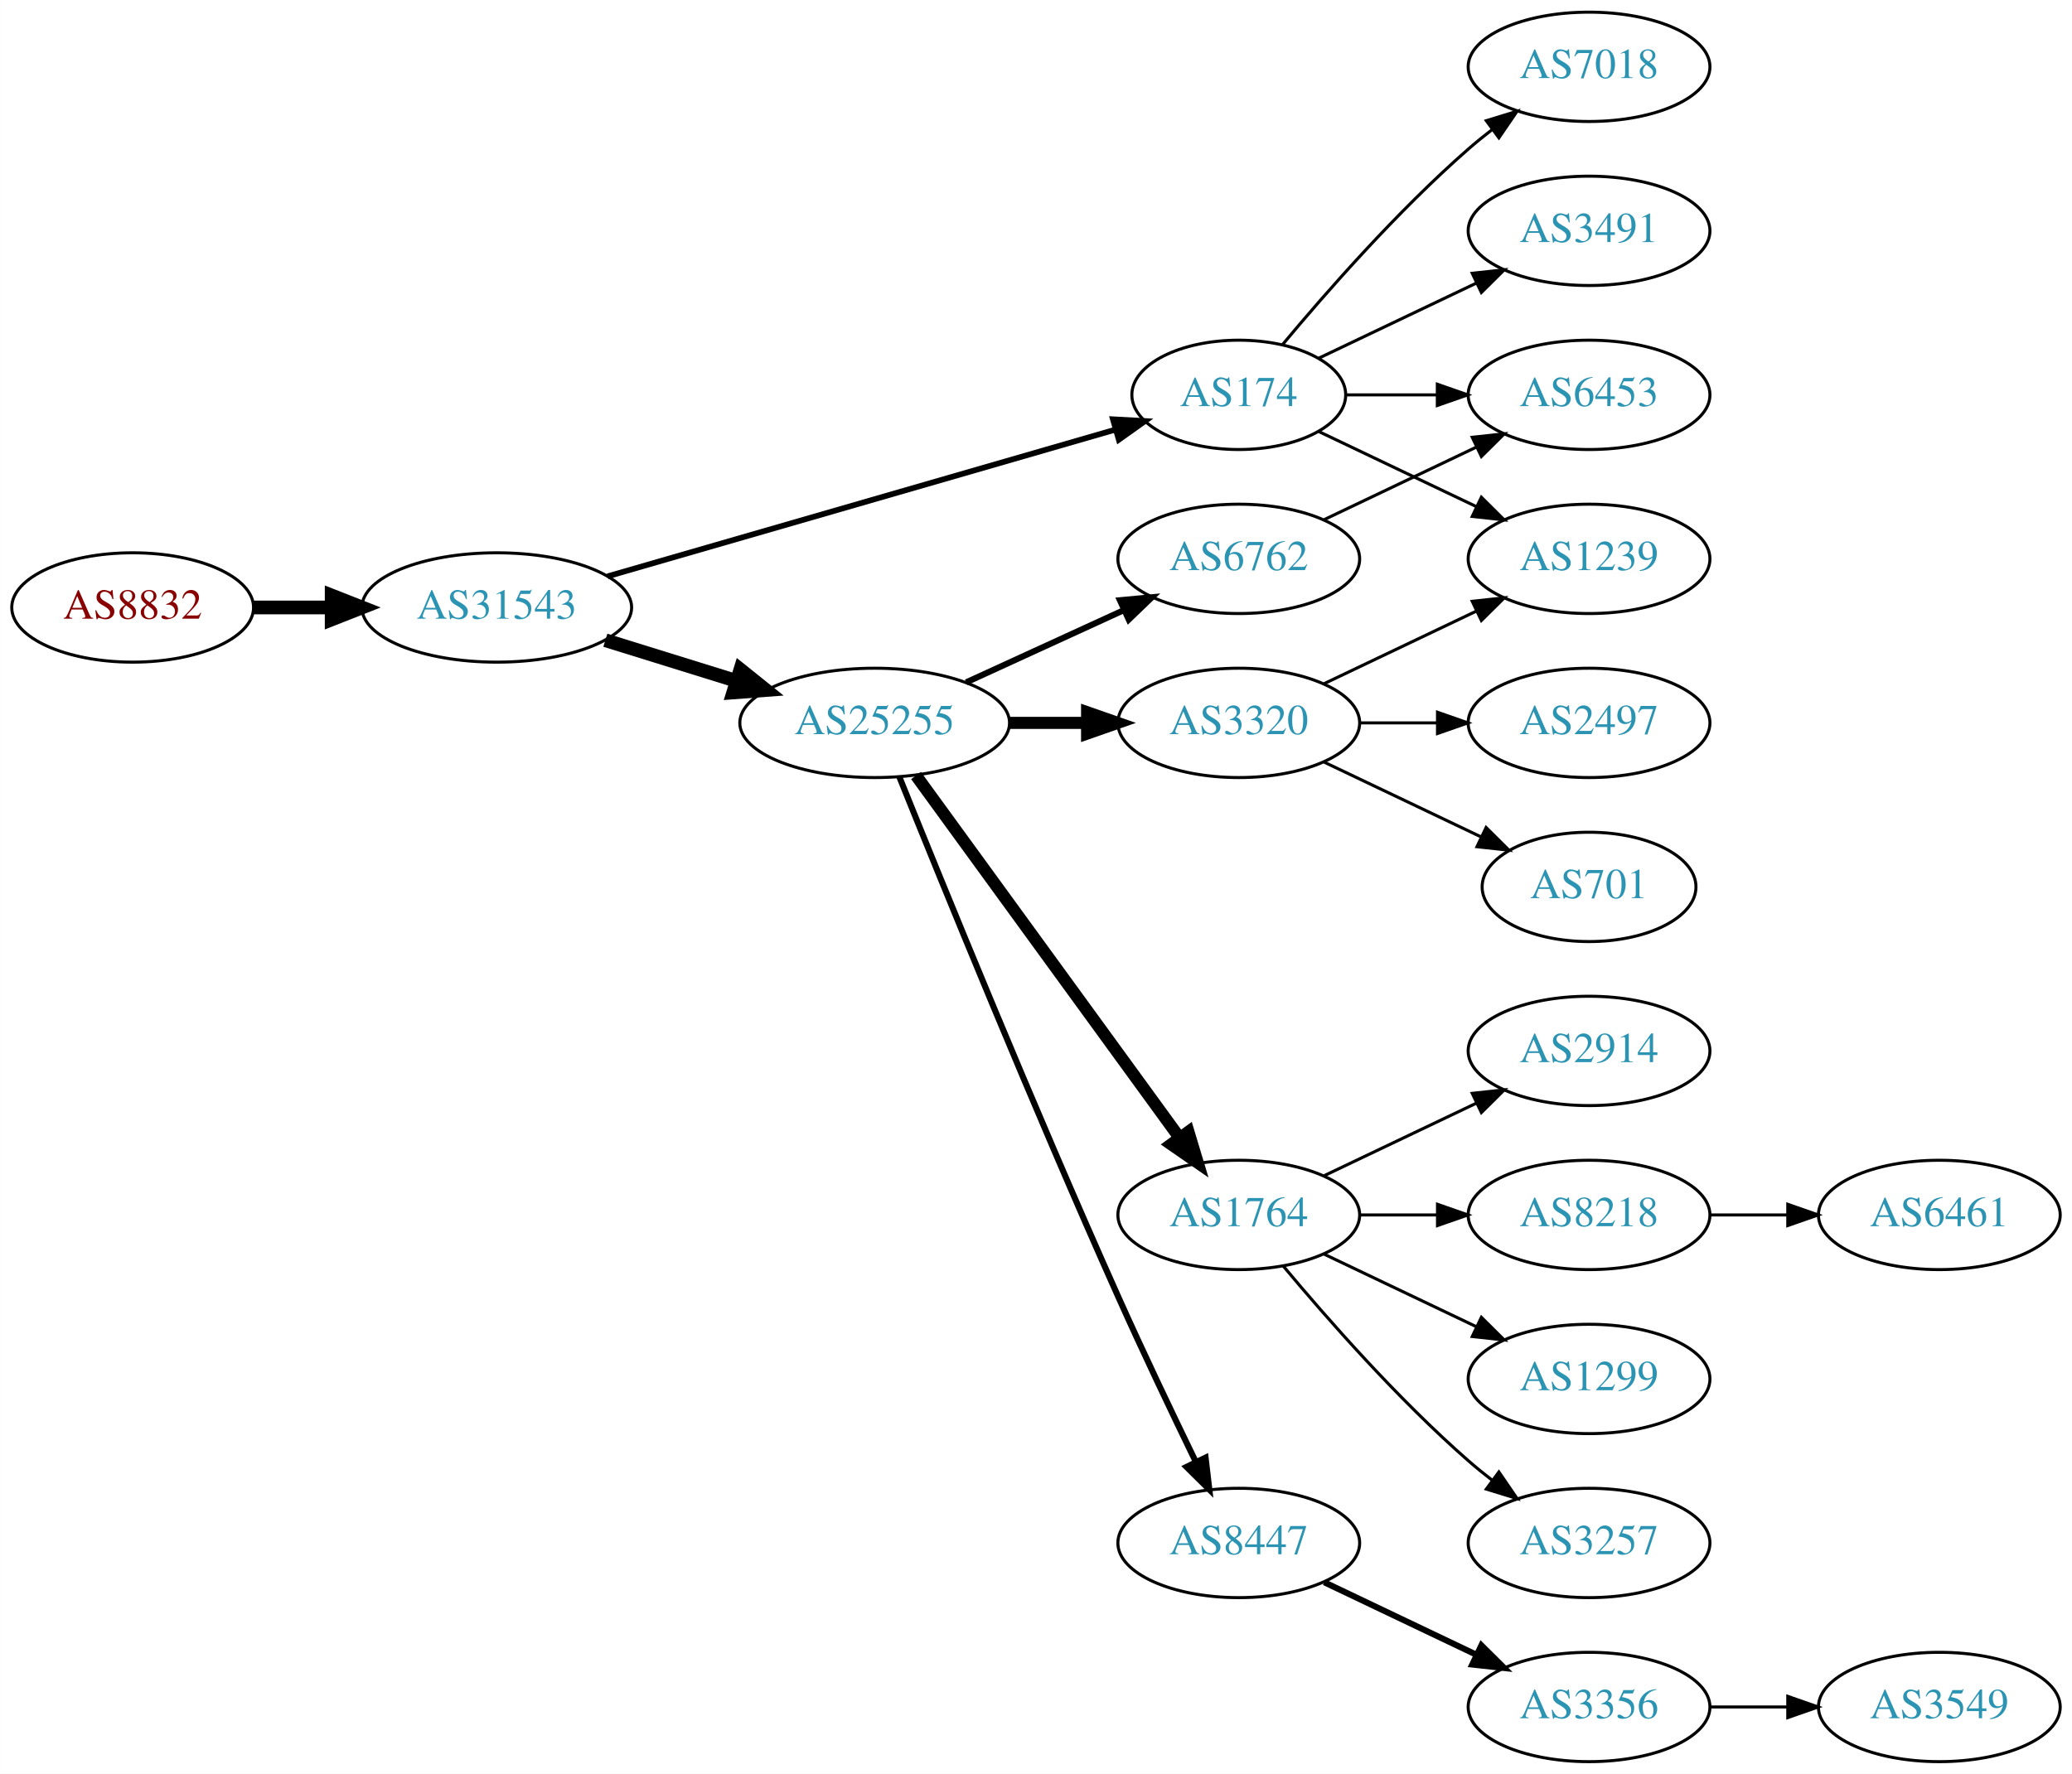
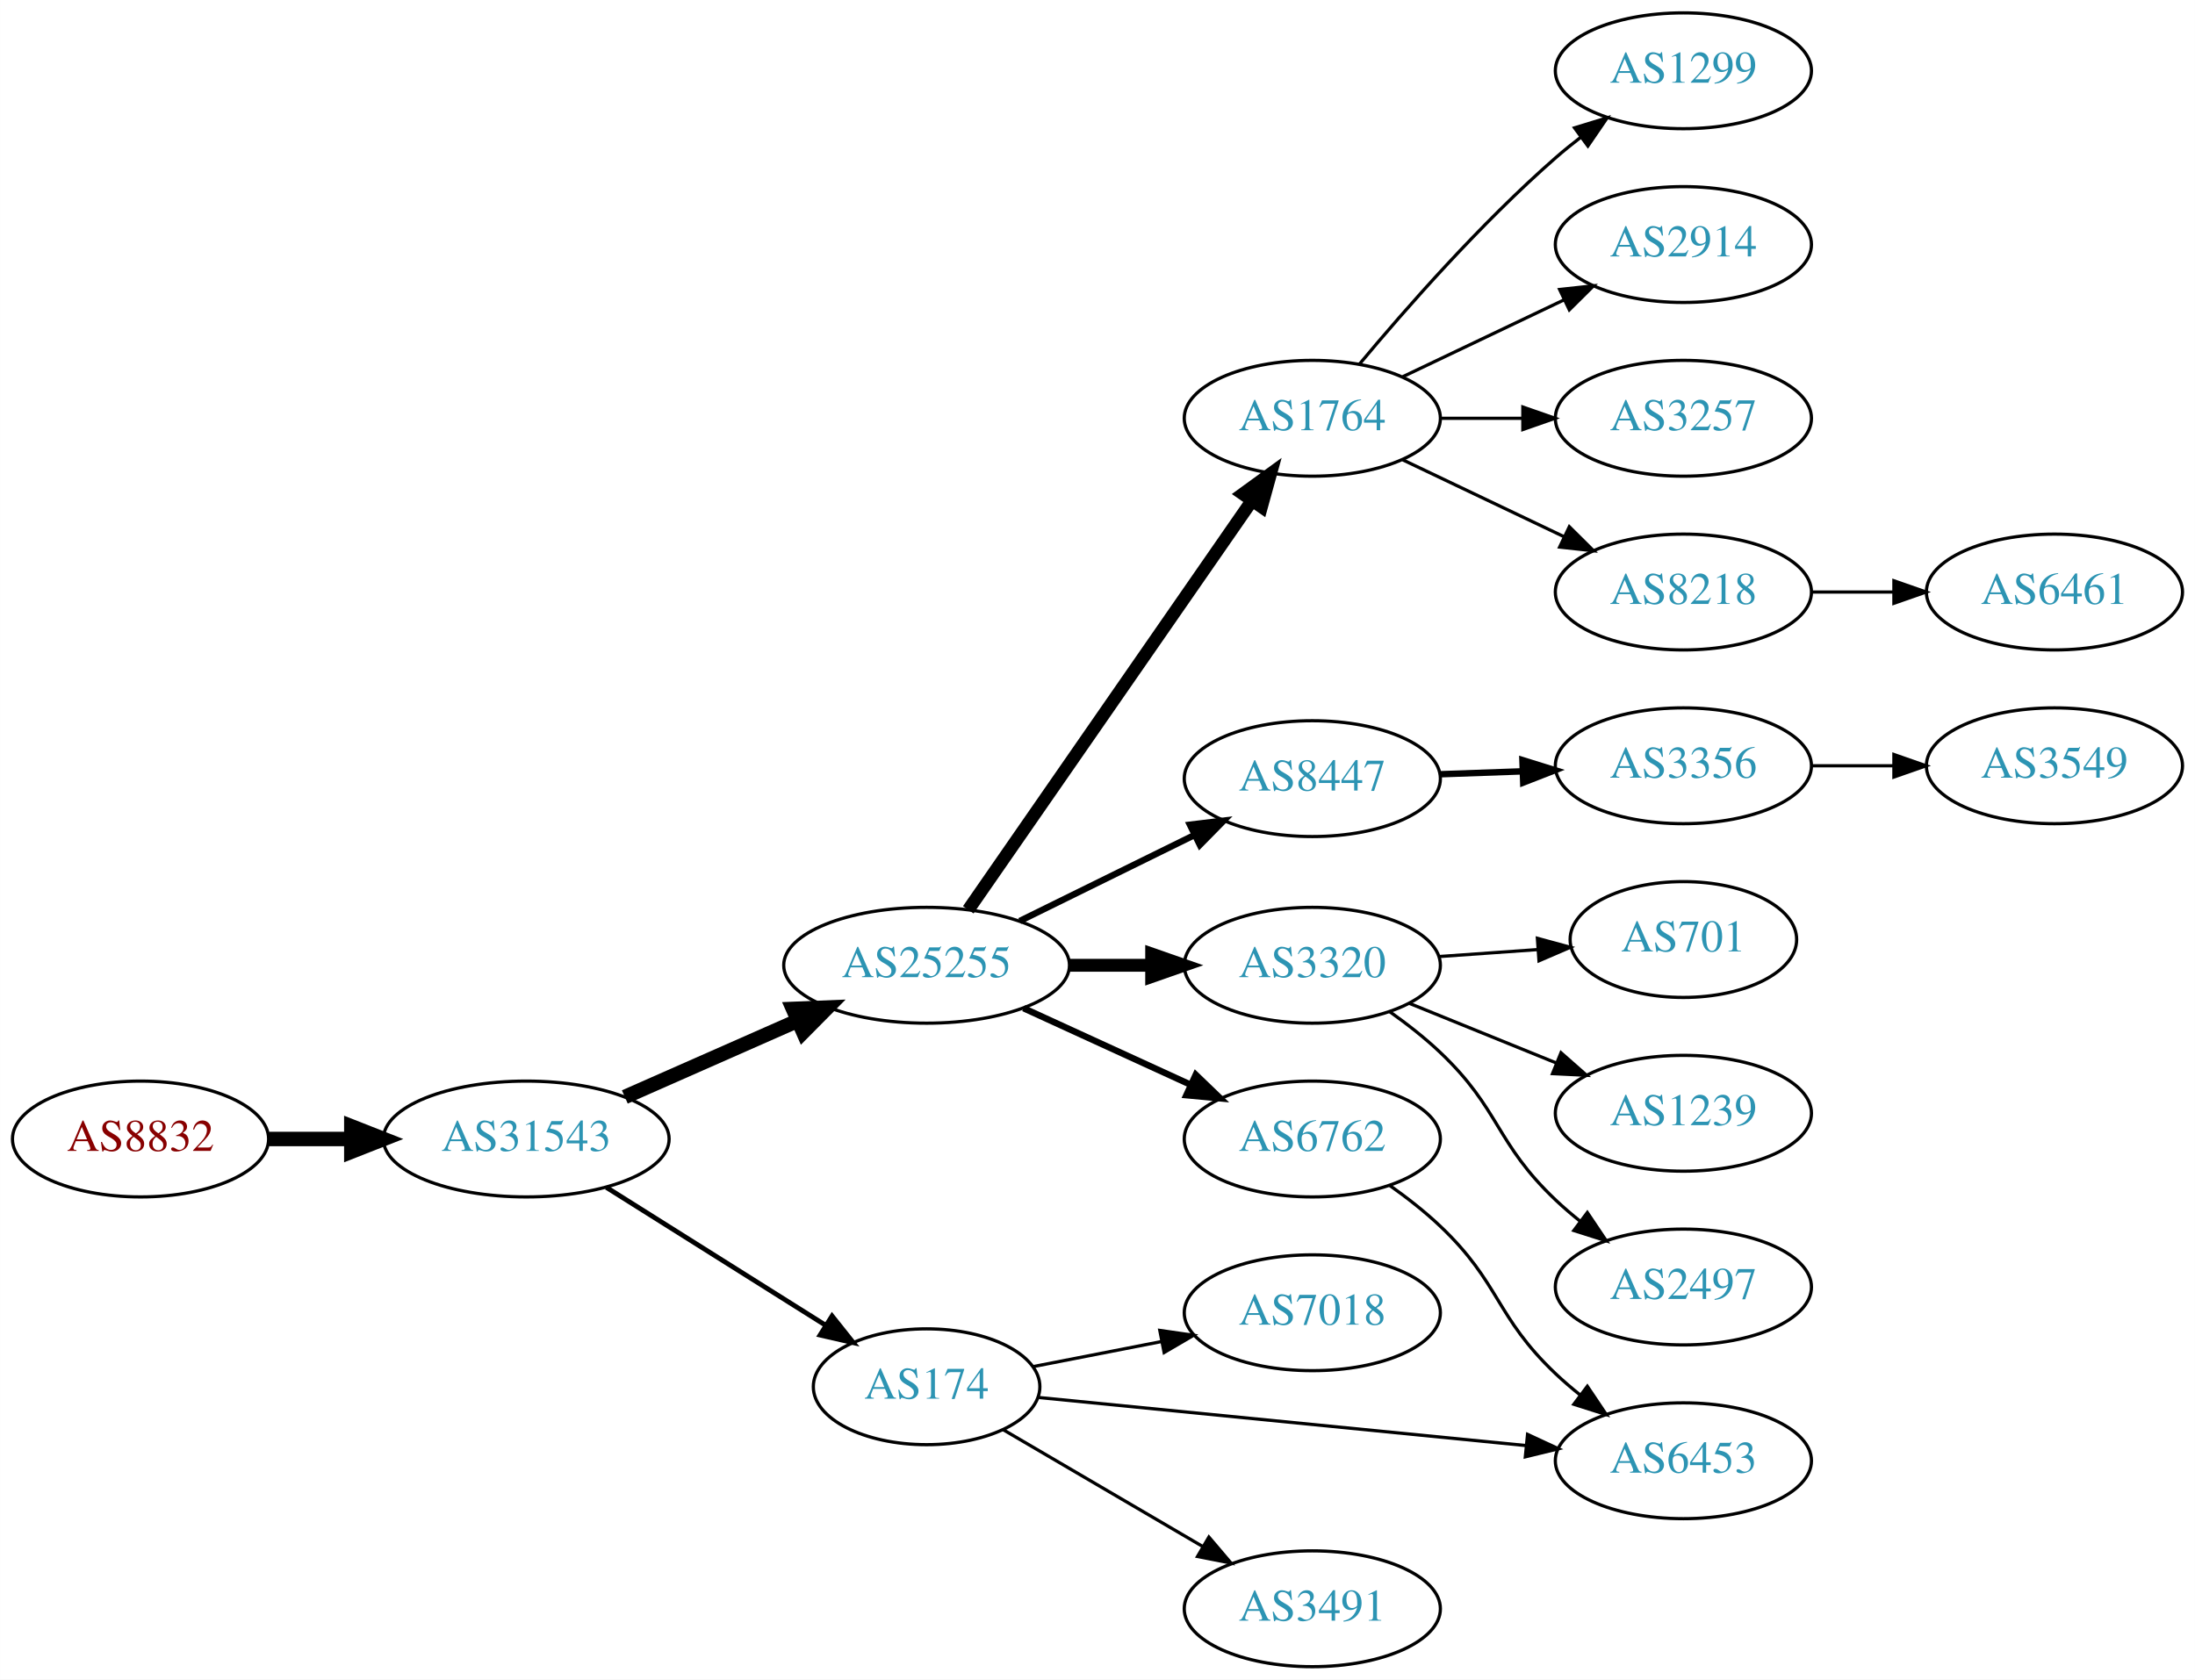
- <svg xmlns="http://www.w3.org/2000/svg" xmlns:xlink="http://www.w3.org/1999/xlink" width="682pt" height="584pt" viewBox="0.00 0.00 681.96 584.00">
-   <g id="graph0" class="graph" transform="scale(1 1) rotate(0) translate(4 580)">
-     <polygon fill="white" stroke="none" points="-4,4 -4,-580 677.956,-580 677.956,4 -4,4" />
+ <svg xmlns="http://www.w3.org/2000/svg" xmlns:xlink="http://www.w3.org/1999/xlink" width="682pt" height="522pt" viewBox="0.00 0.00 681.96 522.00">
+   <g id="graph0" class="graph" transform="scale(1 1) rotate(0) translate(4 518)">
+     <polygon fill="white" stroke="none" points="-4,4 -4,-518 677.956,-518 677.956,4 -4,4" />
    <g id="node1" class="node">
      <g id="a_node1">
        <a xlink:href="/asn/8832" xlink:title="AS8832 ~ Netvoice Data Security GmbH [AT]">
-           <ellipse fill="#ffffff" stroke="black" cx="39.647" cy="-380" rx="39.794" ry="18" />
-           <text text-anchor="middle" x="39.647" y="-376.3" font-family="Times,serif" font-size="14.00" fill="#880000">AS8832</text>
+           <ellipse fill="#ffffff" stroke="black" cx="39.647" cy="-164" rx="39.794" ry="18" />
+           <text text-anchor="middle" x="39.647" y="-160.3" font-family="Times,serif" font-size="14.00" fill="#880000">AS8832</text>
        </a>
      </g>
    </g>
    <g id="node2" class="node">
      <g id="a_node2">
        <a xlink:href="/asn/31543" xlink:title="AS31543 ~ myNET gmbh [AT]">
-           <ellipse fill="#ffffff" stroke="black" cx="159.489" cy="-380" rx="44.393" ry="18" />
-           <text text-anchor="middle" x="159.489" y="-376.3" font-family="Times,serif" font-size="14.00" fill="#2c94b3">AS31543</text>
+           <ellipse fill="#ffffff" stroke="black" cx="159.489" cy="-164" rx="44.393" ry="18" />
+           <text text-anchor="middle" x="159.489" y="-160.3" font-family="Times,serif" font-size="14.00" fill="#2c94b3">AS31543</text>
        </a>
      </g>
    </g>
    <g id="edge1" class="edge">
-       <path fill="none" stroke="black" stroke-width="4.5" d="M79.559,-380C87.662,-380 96.337,-380 104.863,-380" />
-       <polygon fill="black" stroke="black" stroke-width="4.5" points="105.141,-383.938 115.141,-380 105.141,-376.063 105.141,-383.938" />
+       <path fill="none" stroke="black" stroke-width="4.5" d="M79.559,-164C87.662,-164 96.337,-164 104.863,-164" />
+       <polygon fill="black" stroke="black" stroke-width="4.5" points="105.141,-167.938 115.141,-164 105.141,-160.063 105.141,-167.938" />
    </g>
    <g id="node3" class="node">
      <g id="a_node3">
-         <a xlink:href="/asn/174" xlink:title="AS174 ~ Cogent Communications [US]">
-           <ellipse fill="#ffffff" stroke="black" cx="403.724" cy="-450" rx="35.194" ry="18" />
-           <text text-anchor="middle" x="403.724" y="-446.3" font-family="Times,serif" font-size="14.00" fill="#2c94b3">AS174</text>
+         <a xlink:href="/asn/25255" xlink:title="AS25255 ~ ==&gt; TELE2 AUSTRIA &lt;== [AT]">
+           <ellipse fill="#ffffff" stroke="black" cx="283.881" cy="-218" rx="44.393" ry="18" />
+           <text text-anchor="middle" x="283.881" y="-214.3" font-family="Times,serif" font-size="14.00" fill="#2c94b3">AS25255</text>
        </a>
      </g>
    </g>
    <g id="edge2" class="edge">
-       <path fill="none" stroke="black" stroke-width="1.875" d="M195.971,-390.254C240.536,-403.132 316.767,-425.161 363.167,-438.569" />
-       <polygon fill="black" stroke="black" stroke-width="1.875" points="362.296,-441.961 372.875,-441.374 364.24,-435.236 362.296,-441.961" />
+       <path fill="none" stroke="black" stroke-width="4.5" d="M190.117,-177.072C206.234,-184.183 226.374,-193.069 243.766,-200.742" />
+       <polygon fill="black" stroke="black" stroke-width="4.5" points="242.364,-204.427 253.102,-204.861 245.542,-197.222 242.364,-204.427" />
    </g>
    <g id="node4" class="node">
      <g id="a_node4">
-         <a xlink:href="/asn/25255" xlink:title="AS25255 ~ ==&gt; TELE2 AUSTRIA &lt;== [AT]">
-           <ellipse fill="#ffffff" stroke="black" cx="283.881" cy="-342" rx="44.393" ry="18" />
-           <text text-anchor="middle" x="283.881" y="-338.3" font-family="Times,serif" font-size="14.00" fill="#2c94b3">AS25255</text>
+         <a xlink:href="/asn/174" xlink:title="AS174 ~ Cogent Communications [US]">
+           <ellipse fill="#ffffff" stroke="black" cx="283.881" cy="-87" rx="35.194" ry="18" />
+           <text text-anchor="middle" x="283.881" y="-83.3" font-family="Times,serif" font-size="14.00" fill="#2c94b3">AS174</text>
        </a>
      </g>
    </g>
    <g id="edge3" class="edge">
-       <path fill="none" stroke="black" stroke-width="4.5" d="M195.234,-369.212C208.671,-365.041 224.214,-360.215 238.447,-355.796" />
-       <polygon fill="black" stroke="black" stroke-width="4.5" points="239.666,-359.54 248.049,-352.815 237.331,-352.019 239.666,-359.54" />
+       <path fill="none" stroke="black" stroke-width="1.5" d="M184.378,-148.971C203.857,-136.716 231.49,-119.331 252.534,-106.092" />
+       <polygon fill="black" stroke="black" stroke-width="1.5" points="254.505,-108.987 261.106,-100.699 250.778,-103.062 254.505,-108.987" />
    </g>
    <g id="node5" class="node">
      <g id="a_node5">
-         <a xlink:href="/asn/6453" xlink:title="AS6453 ~ TATA COMMUNICATIONS (AMERICA) INC [US]">
-           <ellipse fill="#ffffff" stroke="black" cx="519.017" cy="-450" rx="39.794" ry="18" />
-           <text text-anchor="middle" x="519.017" y="-446.3" font-family="Times,serif" font-size="14.00" fill="#2c94b3">AS6453</text>
+         <a xlink:href="/asn/8447" xlink:title="AS8447 ~ A1 Telekom Austria AG [AT]">
+           <ellipse fill="#ffffff" stroke="black" cx="403.724" cy="-276" rx="39.794" ry="18" />
+           <text text-anchor="middle" x="403.724" y="-272.3" font-family="Times,serif" font-size="14.00" fill="#2c94b3">AS8447</text>
        </a>
      </g>
    </g>
    <g id="edge4" class="edge">
-       <path fill="none" stroke="black" d="M439.023,-450C448.4,-450 458.75,-450 468.785,-450" />
-       <polygon fill="black" stroke="black" points="469.074,-453.5 479.074,-450 469.074,-446.5 469.074,-453.5" />
+       <path fill="none" stroke="black" stroke-width="2" d="M312.808,-231.745C329.003,-239.716 349.564,-249.836 366.936,-258.386" />
+       <polygon fill="black" stroke="black" stroke-width="2" points="365.693,-261.675 376.211,-262.951 368.784,-255.395 365.693,-261.675" />
    </g>
    <g id="node6" class="node">
      <g id="a_node6">
-         <a xlink:href="/asn/1239" xlink:title="AS1239 ~ Sprint [US]">
-           <ellipse fill="#ffffff" stroke="black" cx="519.017" cy="-396" rx="39.794" ry="18" />
-           <text text-anchor="middle" x="519.017" y="-392.3" font-family="Times,serif" font-size="14.00" fill="#2c94b3">AS1239</text>
+         <a xlink:href="/asn/3320" xlink:title="AS3320 ~ DTAG [DE]">
+           <ellipse fill="#ffffff" stroke="black" cx="403.724" cy="-218" rx="39.794" ry="18" />
+           <text text-anchor="middle" x="403.724" y="-214.3" font-family="Times,serif" font-size="14.00" fill="#2c94b3">AS3320</text>
        </a>
      </g>
    </g>
    <g id="edge5" class="edge">
-       <path fill="none" stroke="black" d="M430.149,-437.881C445.452,-430.587 465.175,-421.186 482.057,-413.14" />
-       <polygon fill="black" stroke="black" points="483.576,-416.293 491.097,-408.831 480.564,-409.974 483.576,-416.293" />
+       <path fill="none" stroke="black" stroke-width="4" d="M328.092,-218C336.405,-218 345.168,-218 353.65,-218" />
+       <polygon fill="black" stroke="black" stroke-width="4" points="353.809,-221.5 363.809,-218 353.809,-214.5 353.809,-221.5" />
    </g>
    <g id="node7" class="node">
      <g id="a_node7">
-         <a xlink:href="/asn/3491" xlink:title="AS3491 ~ PCCW Global, Inc. [US]">
-           <ellipse fill="#ffffff" stroke="black" cx="519.017" cy="-504" rx="39.794" ry="18" />
-           <text text-anchor="middle" x="519.017" y="-500.3" font-family="Times,serif" font-size="14.00" fill="#2c94b3">AS3491</text>
+         <a xlink:href="/asn/6762" xlink:title="AS6762 ~ TELECOM ITALIA SPARKLE S.p.A. [IT]">
+           <ellipse fill="#ffffff" stroke="black" cx="403.724" cy="-164" rx="39.794" ry="18" />
+           <text text-anchor="middle" x="403.724" y="-160.3" font-family="Times,serif" font-size="14.00" fill="#2c94b3">AS6762</text>
        </a>
      </g>
    </g>
    <g id="edge6" class="edge">
-       <path fill="none" stroke="black" d="M430.149,-462.119C445.452,-469.413 465.175,-478.814 482.057,-486.86" />
-       <polygon fill="black" stroke="black" points="480.564,-490.026 491.097,-491.169 483.576,-483.707 480.564,-490.026" />
+       <path fill="none" stroke="black" stroke-width="2" d="M314.011,-204.652C329.622,-197.498 349.02,-188.609 365.692,-180.97" />
+       <polygon fill="black" stroke="black" stroke-width="2" points="367.511,-183.986 375.144,-176.638 364.595,-177.622 367.511,-183.986" />
    </g>
    <g id="node8" class="node">
      <g id="a_node8">
+         <a xlink:href="/asn/1764" xlink:title="AS1764 ~ NEXTLAYER-AS [AT]">
+           <ellipse fill="#ffffff" stroke="black" cx="403.724" cy="-388" rx="39.794" ry="18" />
+           <text text-anchor="middle" x="403.724" y="-384.3" font-family="Times,serif" font-size="14.00" fill="#2c94b3">AS1764</text>
+         </a>
+       </g>
+     </g>
+     <g id="edge7" class="edge">
+       <path fill="none" stroke="black" stroke-width="4" d="M296.829,-235.236C317.651,-265.274 360.681,-327.349 384.992,-362.42" />
+       <polygon fill="black" stroke="black" stroke-width="4" points="382.171,-364.494 390.744,-370.718 387.924,-360.506 382.171,-364.494" />
+     </g>
+     <g id="node19" class="node">
+       <g id="a_node19">
+         <a xlink:href="/asn/6453" xlink:title="AS6453 ~ TATA COMMUNICATIONS (AMERICA) INC [US]">
+           <ellipse fill="#ffffff" stroke="black" cx="519.017" cy="-64" rx="39.794" ry="18" />
+           <text text-anchor="middle" x="519.017" y="-60.3" font-family="Times,serif" font-size="14.00" fill="#2c94b3">AS6453</text>
+         </a>
+       </g>
+     </g>
+     <g id="edge18" class="edge">
+       <path fill="none" stroke="black" d="M318.781,-83.656C358.616,-79.726 424.988,-73.178 470.08,-68.729" />
+       <polygon fill="black" stroke="black" points="470.599,-72.195 480.207,-67.73 469.912,-65.229 470.599,-72.195" />
+     </g>
+     <g id="node20" class="node">
+       <g id="a_node20">
        <a xlink:href="/asn/7018" xlink:title="AS7018 ~ AT&amp;T Services, Inc. [US]">
-           <ellipse fill="#ffffff" stroke="black" cx="519.017" cy="-558" rx="39.794" ry="18" />
-           <text text-anchor="middle" x="519.017" y="-554.3" font-family="Times,serif" font-size="14.00" fill="#2c94b3">AS7018</text>
-         </a>
-       </g>
-     </g>
-     <g id="edge7" class="edge">
-       <path fill="none" stroke="black" d="M418.089,-466.499C432.344,-483.596 456.039,-510.619 479.37,-531 481.836,-533.154 484.475,-535.294 487.172,-537.372" />
-       <polygon fill="black" stroke="black" points="485.197,-540.264 495.326,-543.37 489.345,-534.625 485.197,-540.264" />
+           <ellipse fill="#ffffff" stroke="black" cx="403.724" cy="-110" rx="39.794" ry="18" />
+           <text text-anchor="middle" x="403.724" y="-106.3" font-family="Times,serif" font-size="14.00" fill="#2c94b3">AS7018</text>
+         </a>
+       </g>
+     </g>
+     <g id="edge19" class="edge">
+       <path fill="none" stroke="black" d="M317.082,-93.285C329.355,-95.68 343.59,-98.459 356.888,-101.054" />
+       <polygon fill="black" stroke="black" points="356.342,-104.513 366.827,-102.994 357.683,-97.643 356.342,-104.513" />
+     </g>
+     <g id="node21" class="node">
+       <g id="a_node21">
+         <a xlink:href="/asn/3491" xlink:title="AS3491 ~ PCCW Global, Inc. [US]">
+           <ellipse fill="#ffffff" stroke="black" cx="403.724" cy="-18" rx="39.794" ry="18" />
+           <text text-anchor="middle" x="403.724" y="-14.3" font-family="Times,serif" font-size="14.00" fill="#2c94b3">AS3491</text>
+         </a>
+       </g>
+     </g>
+     <g id="edge20" class="edge">
+       <path fill="none" stroke="black" d="M307.602,-73.696C325.234,-63.372 349.927,-48.914 369.735,-37.316" />
+       <polygon fill="black" stroke="black" points="371.589,-40.286 378.45,-32.213 368.052,-34.246 371.589,-40.286" />
    </g>
    <g id="node9" class="node">
      <g id="a_node9">
-         <a xlink:href="/asn/1764" xlink:title="AS1764 ~ NEXTLAYER-AS [AT]">
-           <ellipse fill="#ffffff" stroke="black" cx="403.724" cy="-180" rx="39.794" ry="18" />
-           <text text-anchor="middle" x="403.724" y="-176.3" font-family="Times,serif" font-size="14.00" fill="#2c94b3">AS1764</text>
+         <a xlink:href="/asn/3356" xlink:title="AS3356 ~ Level 3 Parent, LLC [US]">
+           <ellipse fill="#ffffff" stroke="black" cx="519.017" cy="-280" rx="39.794" ry="18" />
+           <text text-anchor="middle" x="519.017" y="-276.3" font-family="Times,serif" font-size="14.00" fill="#2c94b3">AS3356</text>
        </a>
      </g>
    </g>
    <g id="edge8" class="edge">
-       <path fill="none" stroke="black" stroke-width="4" d="M297.492,-324.663C318.313,-296.04 359.975,-238.767 384.164,-205.514" />
-       <polygon fill="black" stroke="black" stroke-width="4" points="387.151,-207.358 390.203,-197.212 381.49,-203.24 387.151,-207.358" />
+       <path fill="none" stroke="black" stroke-width="2" d="M443.396,-277.365C451.599,-277.655 460.363,-277.964 468.895,-278.266" />
+       <polygon fill="black" stroke="black" stroke-width="2" points="469.017,-281.772 479.134,-278.627 469.264,-274.776 469.017,-281.772" />
+     </g>
+     <g id="node11" class="node">
+       <g id="a_node11">
+         <a xlink:href="/asn/701" xlink:title="AS701 ~ UUNET [US]">
+           <ellipse fill="#ffffff" stroke="black" cx="519.017" cy="-226" rx="35.194" ry="18" />
+           <text text-anchor="middle" x="519.017" y="-222.3" font-family="Times,serif" font-size="14.00" fill="#2c94b3">AS701</text>
+         </a>
+       </g>
+     </g>
+     <g id="edge10" class="edge">
+       <path fill="none" stroke="black" d="M443.08,-220.708C452.894,-221.401 463.529,-222.152 473.62,-222.865" />
+       <polygon fill="black" stroke="black" points="473.659,-226.376 483.881,-223.59 474.152,-219.394 473.659,-226.376" />
+     </g>
+     <g id="node12" class="node">
+       <g id="a_node12">
+         <a xlink:href="/asn/1239" xlink:title="AS1239 ~ Sprint [US]">
+           <ellipse fill="#ffffff" stroke="black" cx="519.017" cy="-172" rx="39.794" ry="18" />
+           <text text-anchor="middle" x="519.017" y="-168.3" font-family="Times,serif" font-size="14.00" fill="#2c94b3">AS1239</text>
+         </a>
+       </g>
+     </g>
+     <g id="edge11" class="edge">
+       <path fill="none" stroke="black" d="M433.9,-206.154C447.775,-200.52 464.552,-193.708 479.461,-187.654" />
+       <polygon fill="black" stroke="black" points="480.991,-190.811 488.94,-183.806 478.358,-184.325 480.991,-190.811" />
+     </g>
+     <g id="node13" class="node">
+       <g id="a_node13">
+         <a xlink:href="/asn/2497" xlink:title="AS2497 ~ Internet Initiative Japan Inc. [JP]">
+           <ellipse fill="#ffffff" stroke="black" cx="519.017" cy="-118" rx="39.794" ry="18" />
+           <text text-anchor="middle" x="519.017" y="-114.3" font-family="Times,serif" font-size="14.00" fill="#2c94b3">AS2497</text>
+         </a>
+       </g>
+     </g>
+     <g id="edge12" class="edge">
+       <path fill="none" stroke="black" d="M427.666,-203.647C433.06,-199.828 438.616,-195.503 443.37,-191 462.218,-173.147 460.522,-162.853 479.37,-145 481.747,-142.749 484.325,-140.542 486.982,-138.42" />
+       <polygon fill="black" stroke="black" points="489.173,-141.152 495.074,-132.353 484.974,-135.552 489.173,-141.152" />
+     </g>
+     <g id="edge21" class="edge">
+       <path fill="none" stroke="black" d="M427.666,-149.647C433.06,-145.828 438.616,-141.503 443.37,-137 462.218,-119.147 460.522,-108.853 479.37,-91 481.747,-88.749 484.325,-86.542 486.982,-84.42" />
+       <polygon fill="black" stroke="black" points="489.173,-87.152 495.074,-78.353 484.974,-81.552 489.173,-87.152" />
+     </g>
+     <g id="node14" class="node">
+       <g id="a_node14">
+         <a xlink:href="/asn/3257" xlink:title="AS3257 ~ GTT [DE]">
+           <ellipse fill="#ffffff" stroke="black" cx="519.017" cy="-388" rx="39.794" ry="18" />
+           <text text-anchor="middle" x="519.017" y="-384.3" font-family="Times,serif" font-size="14.00" fill="#2c94b3">AS3257</text>
+         </a>
+       </g>
+     </g>
+     <g id="edge13" class="edge">
+       <path fill="none" stroke="black" d="M443.396,-388C451.599,-388 460.363,-388 468.895,-388" />
+       <polygon fill="black" stroke="black" points="469.134,-391.5 479.134,-388 469.134,-384.5 469.134,-391.5" />
+     </g>
+     <g id="node15" class="node">
+       <g id="a_node15">
+         <a xlink:href="/asn/8218" xlink:title="AS8218 ~ legacy Neotelecoms [FR]">
+           <ellipse fill="#ffffff" stroke="black" cx="519.017" cy="-334" rx="39.794" ry="18" />
+           <text text-anchor="middle" x="519.017" y="-330.3" font-family="Times,serif" font-size="14.00" fill="#2c94b3">AS8218</text>
+         </a>
+       </g>
+     </g>
+     <g id="edge14" class="edge">
+       <path fill="none" stroke="black" d="M431.86,-375.066C446.854,-367.919 465.675,-358.948 481.898,-351.215" />
+       <polygon fill="black" stroke="black" points="483.581,-354.291 491.102,-346.829 480.569,-347.972 483.581,-354.291" />
+     </g>
+     <g id="node16" class="node">
+       <g id="a_node16">
+         <a xlink:href="/asn/1299" xlink:title="AS1299 ~ Telia Carrier [EU]">
+           <ellipse fill="#ffffff" stroke="black" cx="519.017" cy="-496" rx="39.794" ry="18" />
+           <text text-anchor="middle" x="519.017" y="-492.3" font-family="Times,serif" font-size="14.00" fill="#2c94b3">AS1299</text>
+         </a>
+       </g>
+     </g>
+     <g id="edge15" class="edge">
+       <path fill="none" stroke="black" d="M418.354,-404.817C432.636,-421.929 456.183,-448.745 479.37,-469 481.836,-471.154 484.475,-473.294 487.172,-475.372" />
+       <polygon fill="black" stroke="black" points="485.197,-478.264 495.326,-481.37 489.345,-472.625 485.197,-478.264" />
+     </g>
+     <g id="node17" class="node">
+       <g id="a_node17">
+         <a xlink:href="/asn/2914" xlink:title="AS2914 ~ NTT America, Inc. [US]">
+           <ellipse fill="#ffffff" stroke="black" cx="519.017" cy="-442" rx="39.794" ry="18" />
+           <text text-anchor="middle" x="519.017" y="-438.3" font-family="Times,serif" font-size="14.00" fill="#2c94b3">AS2914</text>
+         </a>
+       </g>
+     </g>
+     <g id="edge16" class="edge">
+       <path fill="none" stroke="black" d="M431.86,-400.934C446.854,-408.081 465.675,-417.052 481.898,-424.785" />
+       <polygon fill="black" stroke="black" points="480.569,-428.028 491.102,-429.171 483.581,-421.709 480.569,-428.028" />
    </g>
    <g id="node10" class="node">
      <g id="a_node10">
-         <a xlink:href="/asn/8447" xlink:title="AS8447 ~ A1 Telekom Austria AG [AT]">
-           <ellipse fill="#ffffff" stroke="black" cx="403.724" cy="-72" rx="39.794" ry="18" />
-           <text text-anchor="middle" x="403.724" y="-68.3" font-family="Times,serif" font-size="14.00" fill="#2c94b3">AS8447</text>
+         <a xlink:href="/asn/3549" xlink:title="AS3549 ~ Level 3 Parent, LLC [US]">
+           <ellipse fill="#ffffff" stroke="black" cx="634.31" cy="-280" rx="39.794" ry="18" />
+           <text text-anchor="middle" x="634.31" y="-276.3" font-family="Times,serif" font-size="14.00" fill="#2c94b3">AS3549</text>
        </a>
      </g>
    </g>
    <g id="edge9" class="edge">
-       <path fill="none" stroke="black" stroke-width="2" d="M292.022,-324.158C305.572,-290.484 336.163,-215.343 364.077,-153 372.25,-134.746 381.943,-114.434 389.577,-98.716" />
-       <polygon fill="black" stroke="black" stroke-width="2" points="392.794,-100.105 394.033,-89.583 386.503,-97.036 392.794,-100.105" />
-     </g>
-     <g id="node11" class="node">
-       <g id="a_node11">
-         <a xlink:href="/asn/3320" xlink:title="AS3320 ~ DTAG [DE]">
-           <ellipse fill="#ffffff" stroke="black" cx="403.724" cy="-342" rx="39.794" ry="18" />
-           <text text-anchor="middle" x="403.724" y="-338.3" font-family="Times,serif" font-size="14.00" fill="#2c94b3">AS3320</text>
-         </a>
-       </g>
-     </g>
-     <g id="edge10" class="edge">
-       <path fill="none" stroke="black" stroke-width="4" d="M328.092,-342C336.405,-342 345.168,-342 353.65,-342" />
-       <polygon fill="black" stroke="black" stroke-width="4" points="353.809,-345.5 363.809,-342 353.809,-338.5 353.809,-345.5" />
-     </g>
-     <g id="node12" class="node">
-       <g id="a_node12">
-         <a xlink:href="/asn/6762" xlink:title="AS6762 ~ TELECOM ITALIA SPARKLE S.p.A. [IT]">
-           <ellipse fill="#ffffff" stroke="black" cx="403.724" cy="-396" rx="39.794" ry="18" />
-           <text text-anchor="middle" x="403.724" y="-392.3" font-family="Times,serif" font-size="14.00" fill="#2c94b3">AS6762</text>
-         </a>
-       </g>
-     </g>
-     <g id="edge11" class="edge">
-       <path fill="none" stroke="black" stroke-width="2" d="M314.011,-355.348C329.622,-362.502 349.02,-371.391 365.692,-379.03" />
-       <polygon fill="black" stroke="black" stroke-width="2" points="364.595,-382.378 375.144,-383.362 367.511,-376.014 364.595,-382.378" />
-     </g>
-     <g id="node13" class="node">
-       <g id="a_node13">
-         <a xlink:href="/asn/2914" xlink:title="AS2914 ~ NTT America, Inc. [US]">
-           <ellipse fill="#ffffff" stroke="black" cx="519.017" cy="-234" rx="39.794" ry="18" />
-           <text text-anchor="middle" x="519.017" y="-230.3" font-family="Times,serif" font-size="14.00" fill="#2c94b3">AS2914</text>
-         </a>
-       </g>
-     </g>
-     <g id="edge12" class="edge">
-       <path fill="none" stroke="black" d="M431.86,-192.934C446.854,-200.081 465.675,-209.052 481.898,-216.785" />
-       <polygon fill="black" stroke="black" points="480.569,-220.028 491.102,-221.171 483.581,-213.709 480.569,-220.028" />
-     </g>
-     <g id="node14" class="node">
-       <g id="a_node14">
-         <a xlink:href="/asn/8218" xlink:title="AS8218 ~ legacy Neotelecoms [FR]">
-           <ellipse fill="#ffffff" stroke="black" cx="519.017" cy="-180" rx="39.794" ry="18" />
-           <text text-anchor="middle" x="519.017" y="-176.3" font-family="Times,serif" font-size="14.00" fill="#2c94b3">AS8218</text>
-         </a>
-       </g>
-     </g>
-     <g id="edge13" class="edge">
-       <path fill="none" stroke="black" d="M443.396,-180C451.599,-180 460.363,-180 468.895,-180" />
-       <polygon fill="black" stroke="black" points="469.134,-183.5 479.134,-180 469.134,-176.5 469.134,-183.5" />
-     </g>
-     <g id="node15" class="node">
-       <g id="a_node15">
-         <a xlink:href="/asn/1299" xlink:title="AS1299 ~ Telia Carrier [EU]">
-           <ellipse fill="#ffffff" stroke="black" cx="519.017" cy="-126" rx="39.794" ry="18" />
-           <text text-anchor="middle" x="519.017" y="-122.3" font-family="Times,serif" font-size="14.00" fill="#2c94b3">AS1299</text>
-         </a>
-       </g>
-     </g>
-     <g id="edge14" class="edge">
-       <path fill="none" stroke="black" d="M431.86,-167.066C446.854,-159.919 465.675,-150.948 481.898,-143.215" />
-       <polygon fill="black" stroke="black" points="483.581,-146.291 491.102,-138.829 480.569,-139.972 483.581,-146.291" />
-     </g>
-     <g id="node16" class="node">
-       <g id="a_node16">
-         <a xlink:href="/asn/3257" xlink:title="AS3257 ~ GTT [DE]">
-           <ellipse fill="#ffffff" stroke="black" cx="519.017" cy="-72" rx="39.794" ry="18" />
-           <text text-anchor="middle" x="519.017" y="-68.3" font-family="Times,serif" font-size="14.00" fill="#2c94b3">AS3257</text>
-         </a>
-       </g>
-     </g>
-     <g id="edge15" class="edge">
-       <path fill="none" stroke="black" d="M418.354,-163.183C432.636,-146.071 456.183,-119.255 479.37,-99 481.836,-96.846 484.475,-94.706 487.172,-92.628" />
-       <polygon fill="black" stroke="black" points="489.345,-95.375 495.326,-86.63 485.197,-89.736 489.345,-95.375" />
-     </g>
-     <g id="node17" class="node">
-       <g id="a_node17">
-         <a xlink:href="/asn/3356" xlink:title="AS3356 ~ Level 3 Parent, LLC [US]">
-           <ellipse fill="#ffffff" stroke="black" cx="519.017" cy="-18" rx="39.794" ry="18" />
-           <text text-anchor="middle" x="519.017" y="-14.3" font-family="Times,serif" font-size="14.00" fill="#2c94b3">AS3356</text>
-         </a>
-       </g>
-     </g>
-     <g id="edge16" class="edge">
-       <path fill="none" stroke="black" stroke-width="2" d="M431.86,-59.066C446.854,-51.919 465.675,-42.948 481.898,-35.215" />
-       <polygon fill="black" stroke="black" stroke-width="2" points="483.581,-38.291 491.102,-30.829 480.569,-31.972 483.581,-38.291" />
-     </g>
-     <g id="edge19" class="edge">
-       <path fill="none" stroke="black" d="M431.86,-354.934C446.854,-362.081 465.675,-371.052 481.898,-378.785" />
-       <polygon fill="black" stroke="black" points="480.569,-382.028 491.102,-383.171 483.581,-375.709 480.569,-382.028" />
-     </g>
-     <g id="node19" class="node">
-       <g id="a_node19">
-         <a xlink:href="/asn/701" xlink:title="AS701 ~ UUNET [US]">
-           <ellipse fill="#ffffff" stroke="black" cx="519.017" cy="-288" rx="35.194" ry="18" />
-           <text text-anchor="middle" x="519.017" y="-284.3" font-family="Times,serif" font-size="14.00" fill="#2c94b3">AS701</text>
-         </a>
-       </g>
-     </g>
-     <g id="edge18" class="edge">
-       <path fill="none" stroke="black" d="M431.86,-329.066C447.292,-321.71 466.778,-312.423 483.313,-304.541" />
-       <polygon fill="black" stroke="black" points="485.133,-307.551 492.654,-300.089 482.121,-301.232 485.133,-307.551" />
-     </g>
-     <g id="node20" class="node">
-       <g id="a_node20">
-         <a xlink:href="/asn/2497" xlink:title="AS2497 ~ Internet Initiative Japan Inc. [JP]">
-           <ellipse fill="#ffffff" stroke="black" cx="519.017" cy="-342" rx="39.794" ry="18" />
-           <text text-anchor="middle" x="519.017" y="-338.3" font-family="Times,serif" font-size="14.00" fill="#2c94b3">AS2497</text>
-         </a>
-       </g>
-     </g>
-     <g id="edge20" class="edge">
-       <path fill="none" stroke="black" d="M443.396,-342C451.599,-342 460.363,-342 468.895,-342" />
-       <polygon fill="black" stroke="black" points="469.134,-345.5 479.134,-342 469.134,-338.5 469.134,-345.5" />
-     </g>
-     <g id="edge22" class="edge">
-       <path fill="none" stroke="black" d="M431.86,-408.934C446.854,-416.081 465.675,-425.052 481.898,-432.785" />
-       <polygon fill="black" stroke="black" points="480.569,-436.028 491.102,-437.171 483.581,-429.709 480.569,-436.028" />
-     </g>
-     <g id="node21" class="node">
-       <g id="a_node21">
-         <a xlink:href="/asn/6461" xlink:title="AS6461 ~ Zayo Bandwidth [US]">
-           <ellipse fill="#ffffff" stroke="black" cx="634.31" cy="-180" rx="39.794" ry="18" />
-           <text text-anchor="middle" x="634.31" y="-176.3" font-family="Times,serif" font-size="14.00" fill="#2c94b3">AS6461</text>
-         </a>
-       </g>
-     </g>
-     <g id="edge21" class="edge">
-       <path fill="none" stroke="black" d="M558.689,-180C566.892,-180 575.656,-180 584.188,-180" />
-       <polygon fill="black" stroke="black" points="584.427,-183.5 594.427,-180 584.427,-176.5 584.427,-183.5" />
+       <path fill="none" stroke="black" d="M558.689,-280C566.892,-280 575.656,-280 584.188,-280" />
+       <polygon fill="black" stroke="black" points="584.427,-283.5 594.427,-280 584.427,-276.5 584.427,-283.5" />
    </g>
    <g id="node18" class="node">
      <g id="a_node18">
-         <a xlink:href="/asn/3549" xlink:title="AS3549 ~ Level 3 Parent, LLC [US]">
-           <ellipse fill="#ffffff" stroke="black" cx="634.31" cy="-18" rx="39.794" ry="18" />
-           <text text-anchor="middle" x="634.31" y="-14.3" font-family="Times,serif" font-size="14.00" fill="#2c94b3">AS3549</text>
+         <a xlink:href="/asn/6461" xlink:title="AS6461 ~ Zayo Bandwidth [US]">
+           <ellipse fill="#ffffff" stroke="black" cx="634.31" cy="-334" rx="39.794" ry="18" />
+           <text text-anchor="middle" x="634.31" y="-330.3" font-family="Times,serif" font-size="14.00" fill="#2c94b3">AS6461</text>
        </a>
      </g>
    </g>
    <g id="edge17" class="edge">
-       <path fill="none" stroke="black" d="M558.689,-18C566.892,-18 575.656,-18 584.188,-18" />
-       <polygon fill="black" stroke="black" points="584.427,-21.5 594.427,-18 584.427,-14.5 584.427,-21.5" />
+       <path fill="none" stroke="black" d="M558.689,-334C566.892,-334 575.656,-334 584.188,-334" />
+       <polygon fill="black" stroke="black" points="584.427,-337.5 594.427,-334 584.427,-330.5 584.427,-337.5" />
    </g>
  </g>
</svg>
